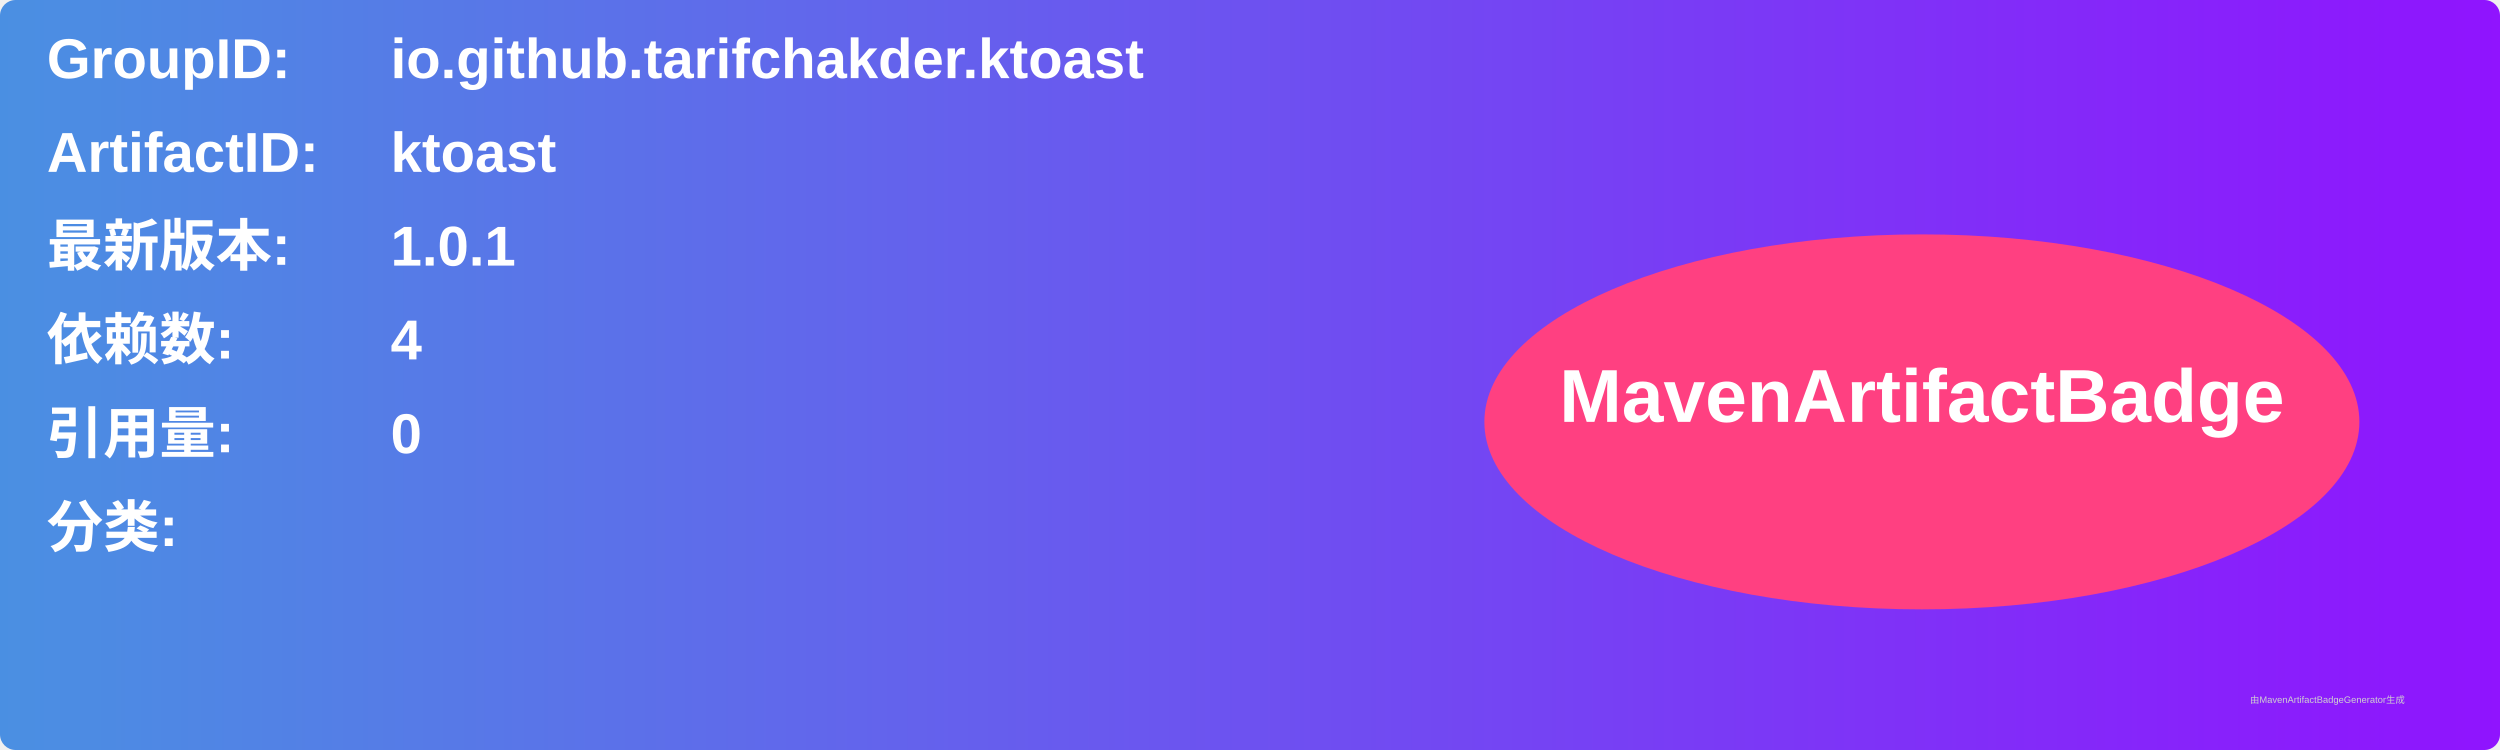
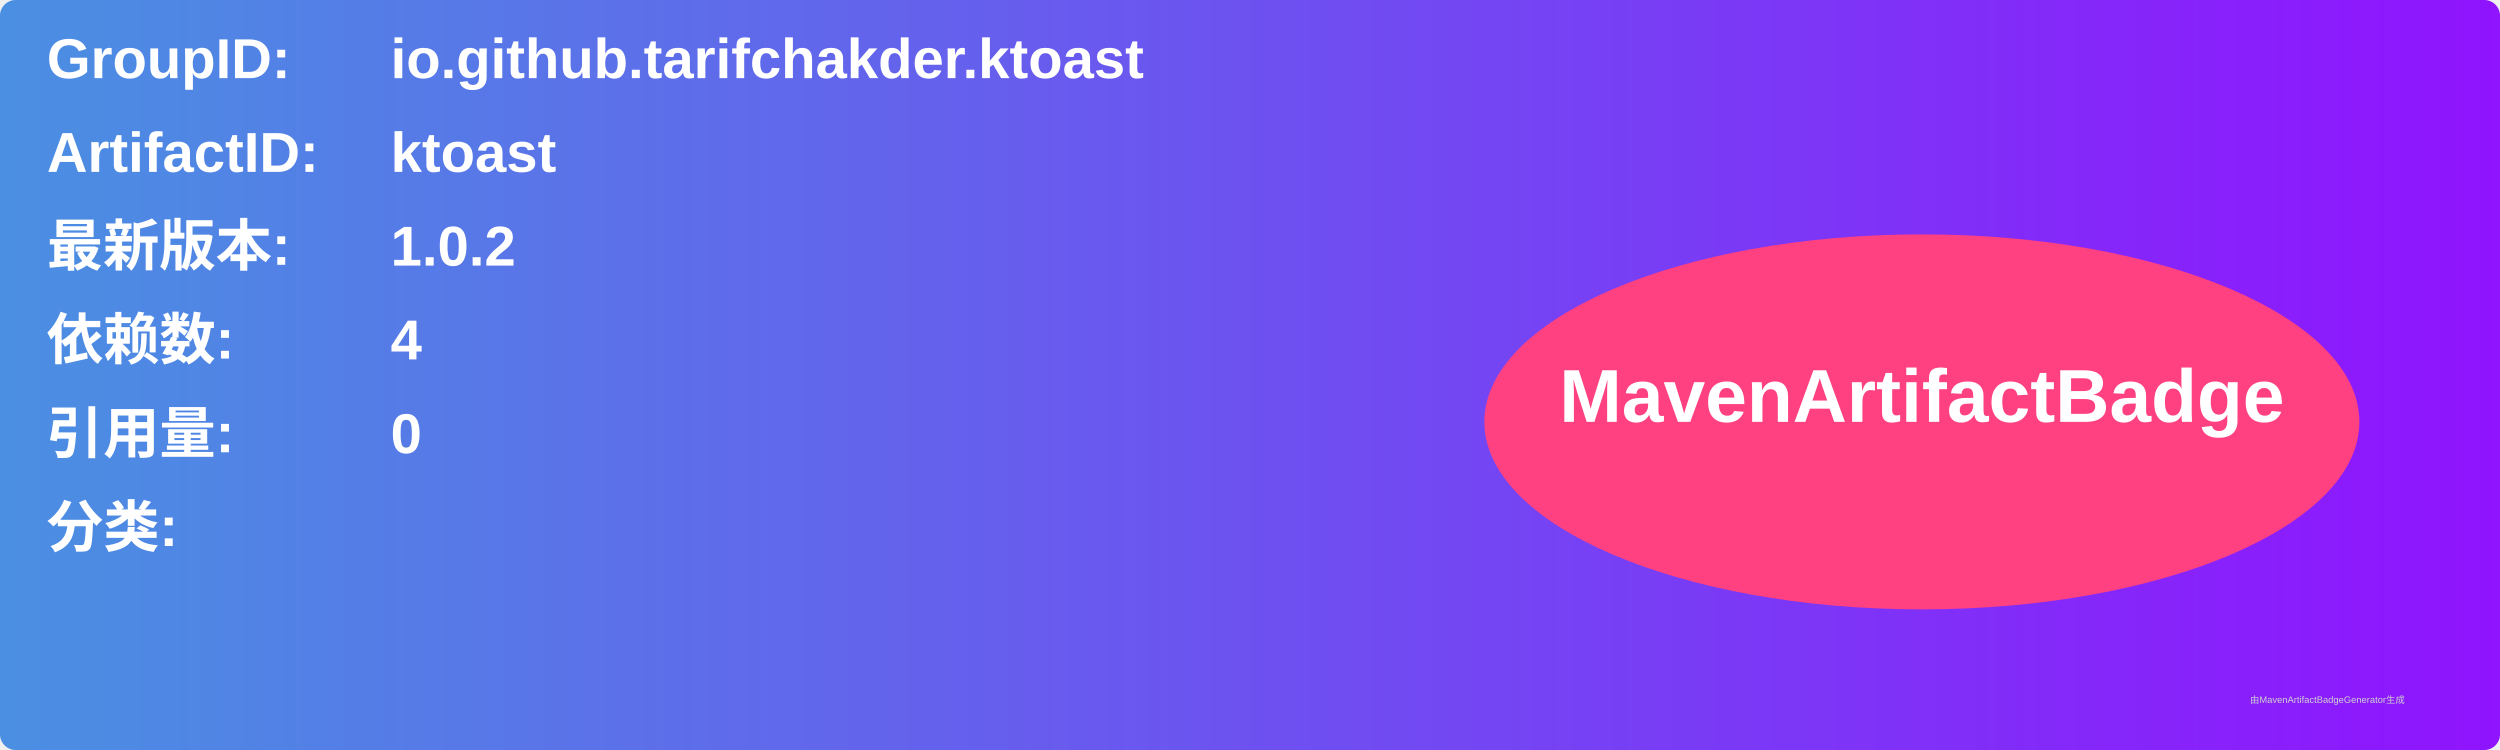
<svg xmlns="http://www.w3.org/2000/svg" width="800" height="240" viewBox="0 0 800 240">
  <linearGradient id="grad" x1="0%" y1="0%" x2="100%" y2="0%">
    <stop offset="0%" stop-color="#4a90e2" />
    <stop offset="100%" stop-color="#9013fe" />
  </linearGradient>
  <rect width="100%" height="100%" rx="5" ry="5" fill="url(#grad)" />
  <g transform="translate(15, 15)">
    <text x="0" y="10" font-family="Arial" font-size="18" fill="white" font-weight="bold" width="260">GroupID:</text>
    <text x="110" y="10" font-family="Arial" font-size="18" fill="white" font-weight="bold" width="460">io.github.tarifchakder.ktoast</text>
    <text x="0" y="40" font-family="Arial" font-size="18" fill="white" font-weight="bold" width="260">ArtifactID:</text>
    <text x="110" y="40" font-family="Arial" font-size="18" fill="white" font-weight="bold" width="460">ktoast</text>
    <text x="0" y="70" font-family="Arial" font-size="18" fill="white" font-weight="bold">最新版本:</text>
    <text x="110" y="70" font-family="Arial" font-size="18" fill="white" font-weight="bold">
-       <tspan font-weight="bold">1.0.1</tspan>
+       <tspan font-weight="bold">1.0.2</tspan>
    </text>
    <text x="0" y="100" font-family="Arial" font-size="18" fill="white" font-weight="bold">依赖数: </text>
    <text x="110" y="100" font-family="Arial" font-size="18" fill="white">
      <tspan font-weight="bold">4</tspan>
    </text>
    <text x="0" y="130" font-family="Arial" font-size="18" fill="white" font-weight="bold">引用量: </text>
    <text x="110" y="130" font-family="Arial" font-size="18" fill="white">
      <tspan font-weight="bold">0</tspan>
    </text>
    <text x="0" y="160" font-family="Arial" font-size="18" fill="white" font-weight="bold">分类:</text>
    <text x="10" y="190" font-family="Arial" font-size="10" fill="white">
      <tspan font-weight="bold" />
    </text>
    <ellipse cx="600" cy="120" rx="140" ry="60" fill="#ff4081" />
    <text x="600" y="120" text-anchor="middle" font-family="Arial" font-size="24" fill="white" font-weight="bold">MavenArtifactBadge</text>
  </g>
  <text x="720" y="225" font-family="Arial" font-size="3" fill="#d0d0d0">由MavenArtifactBadgeGenerator生成</text>
</svg>
